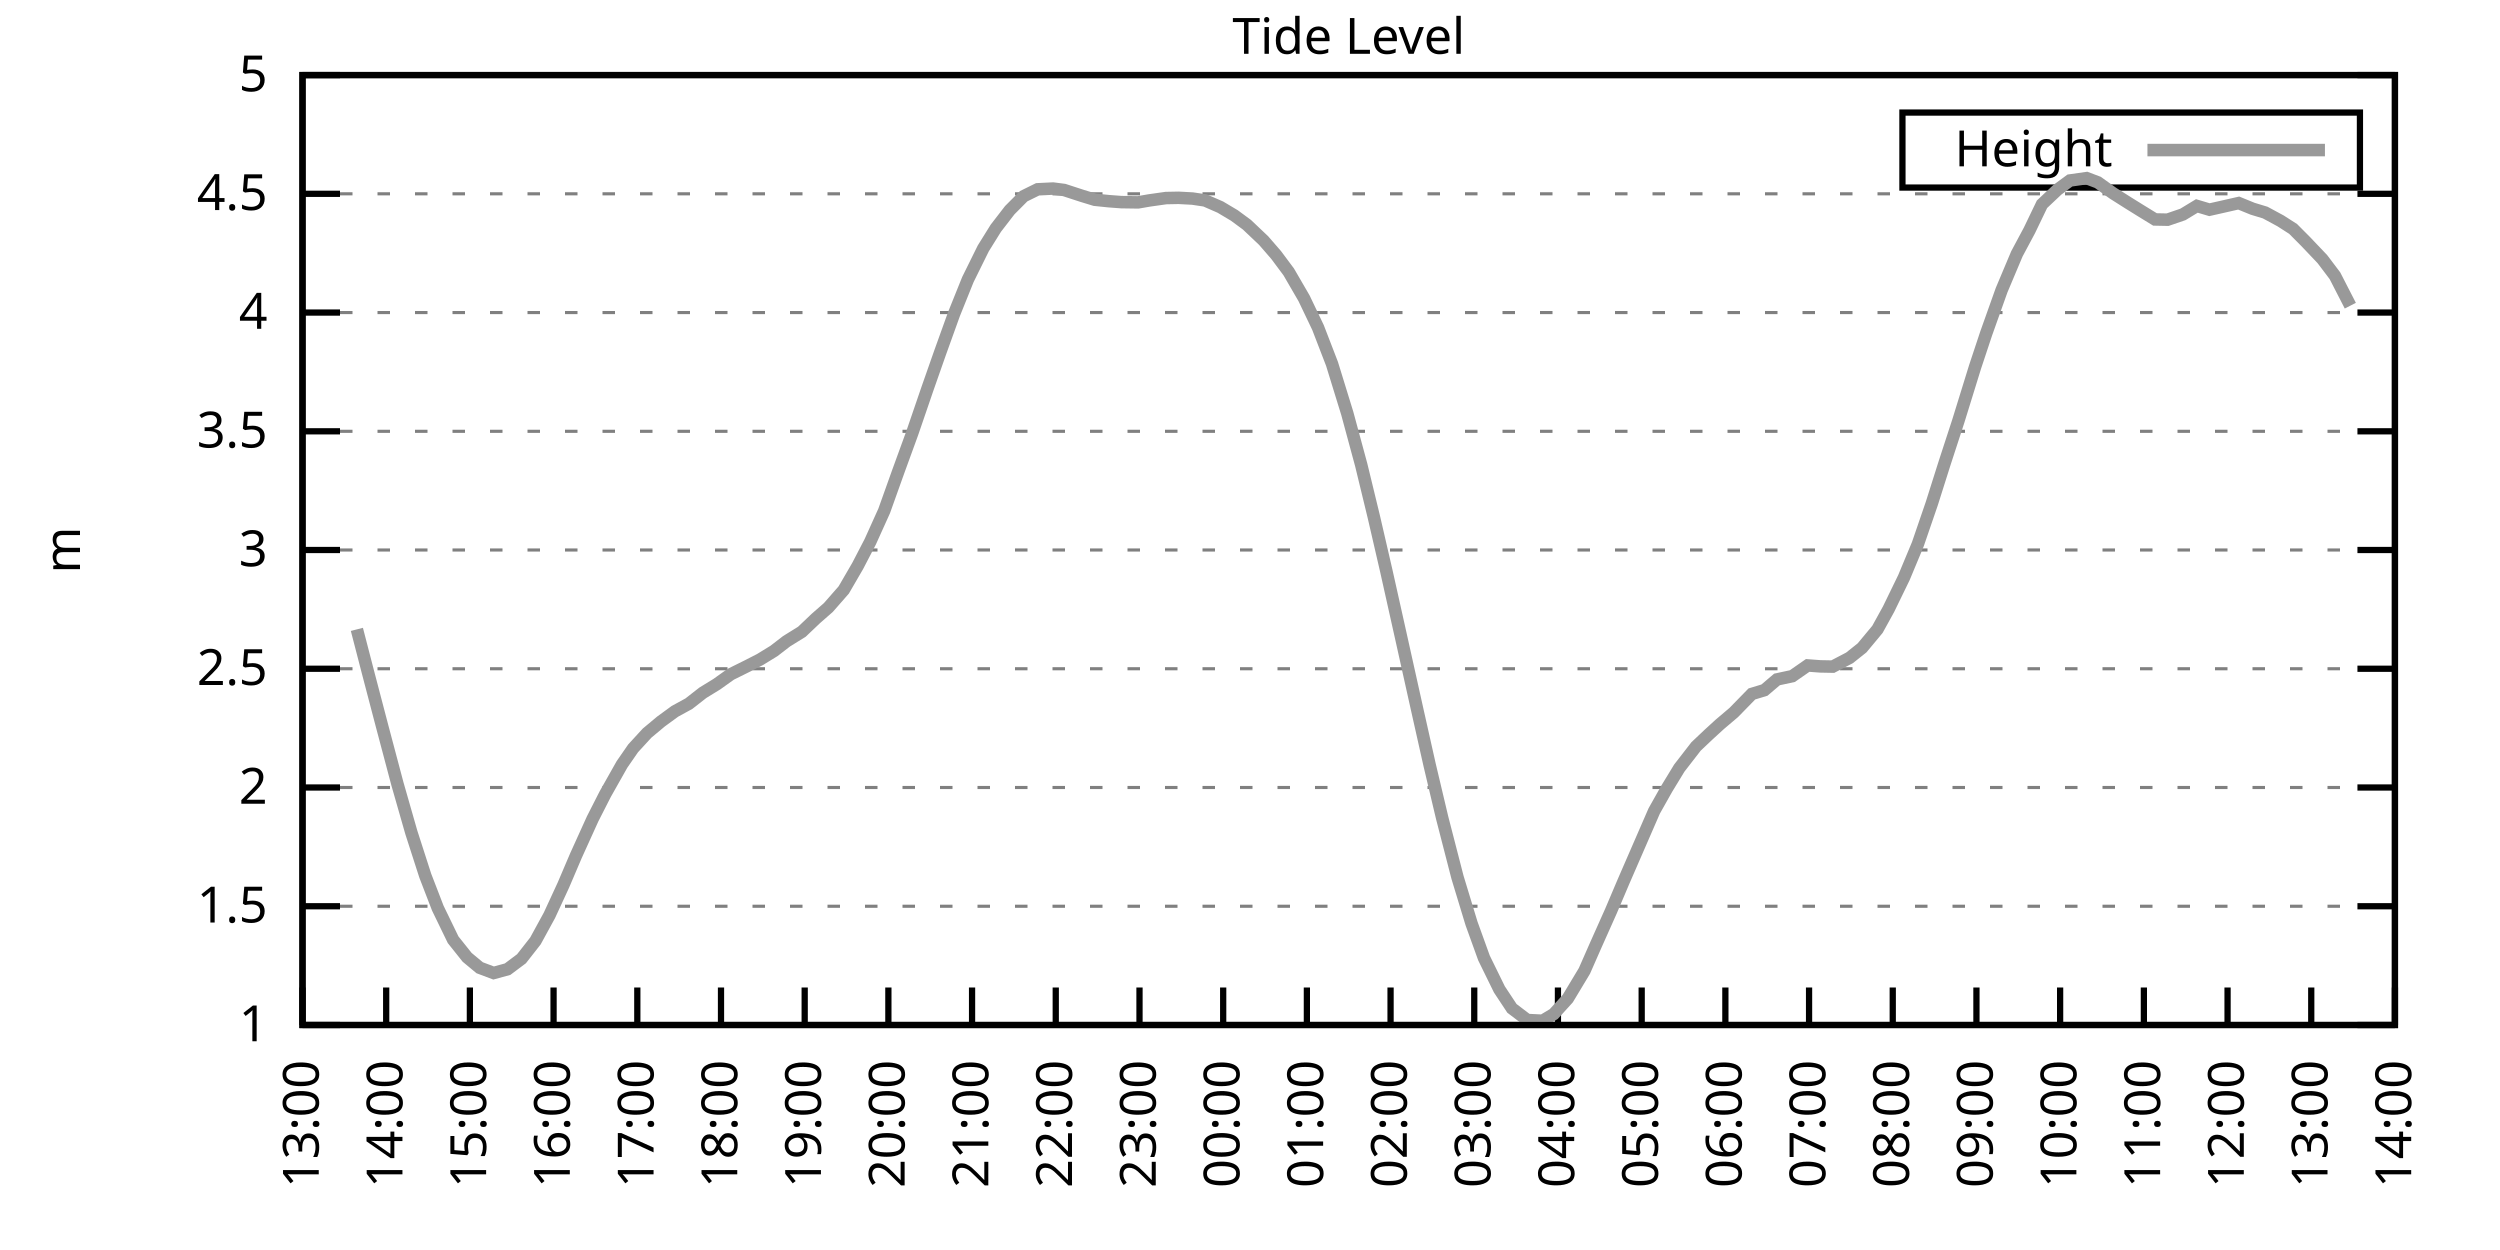
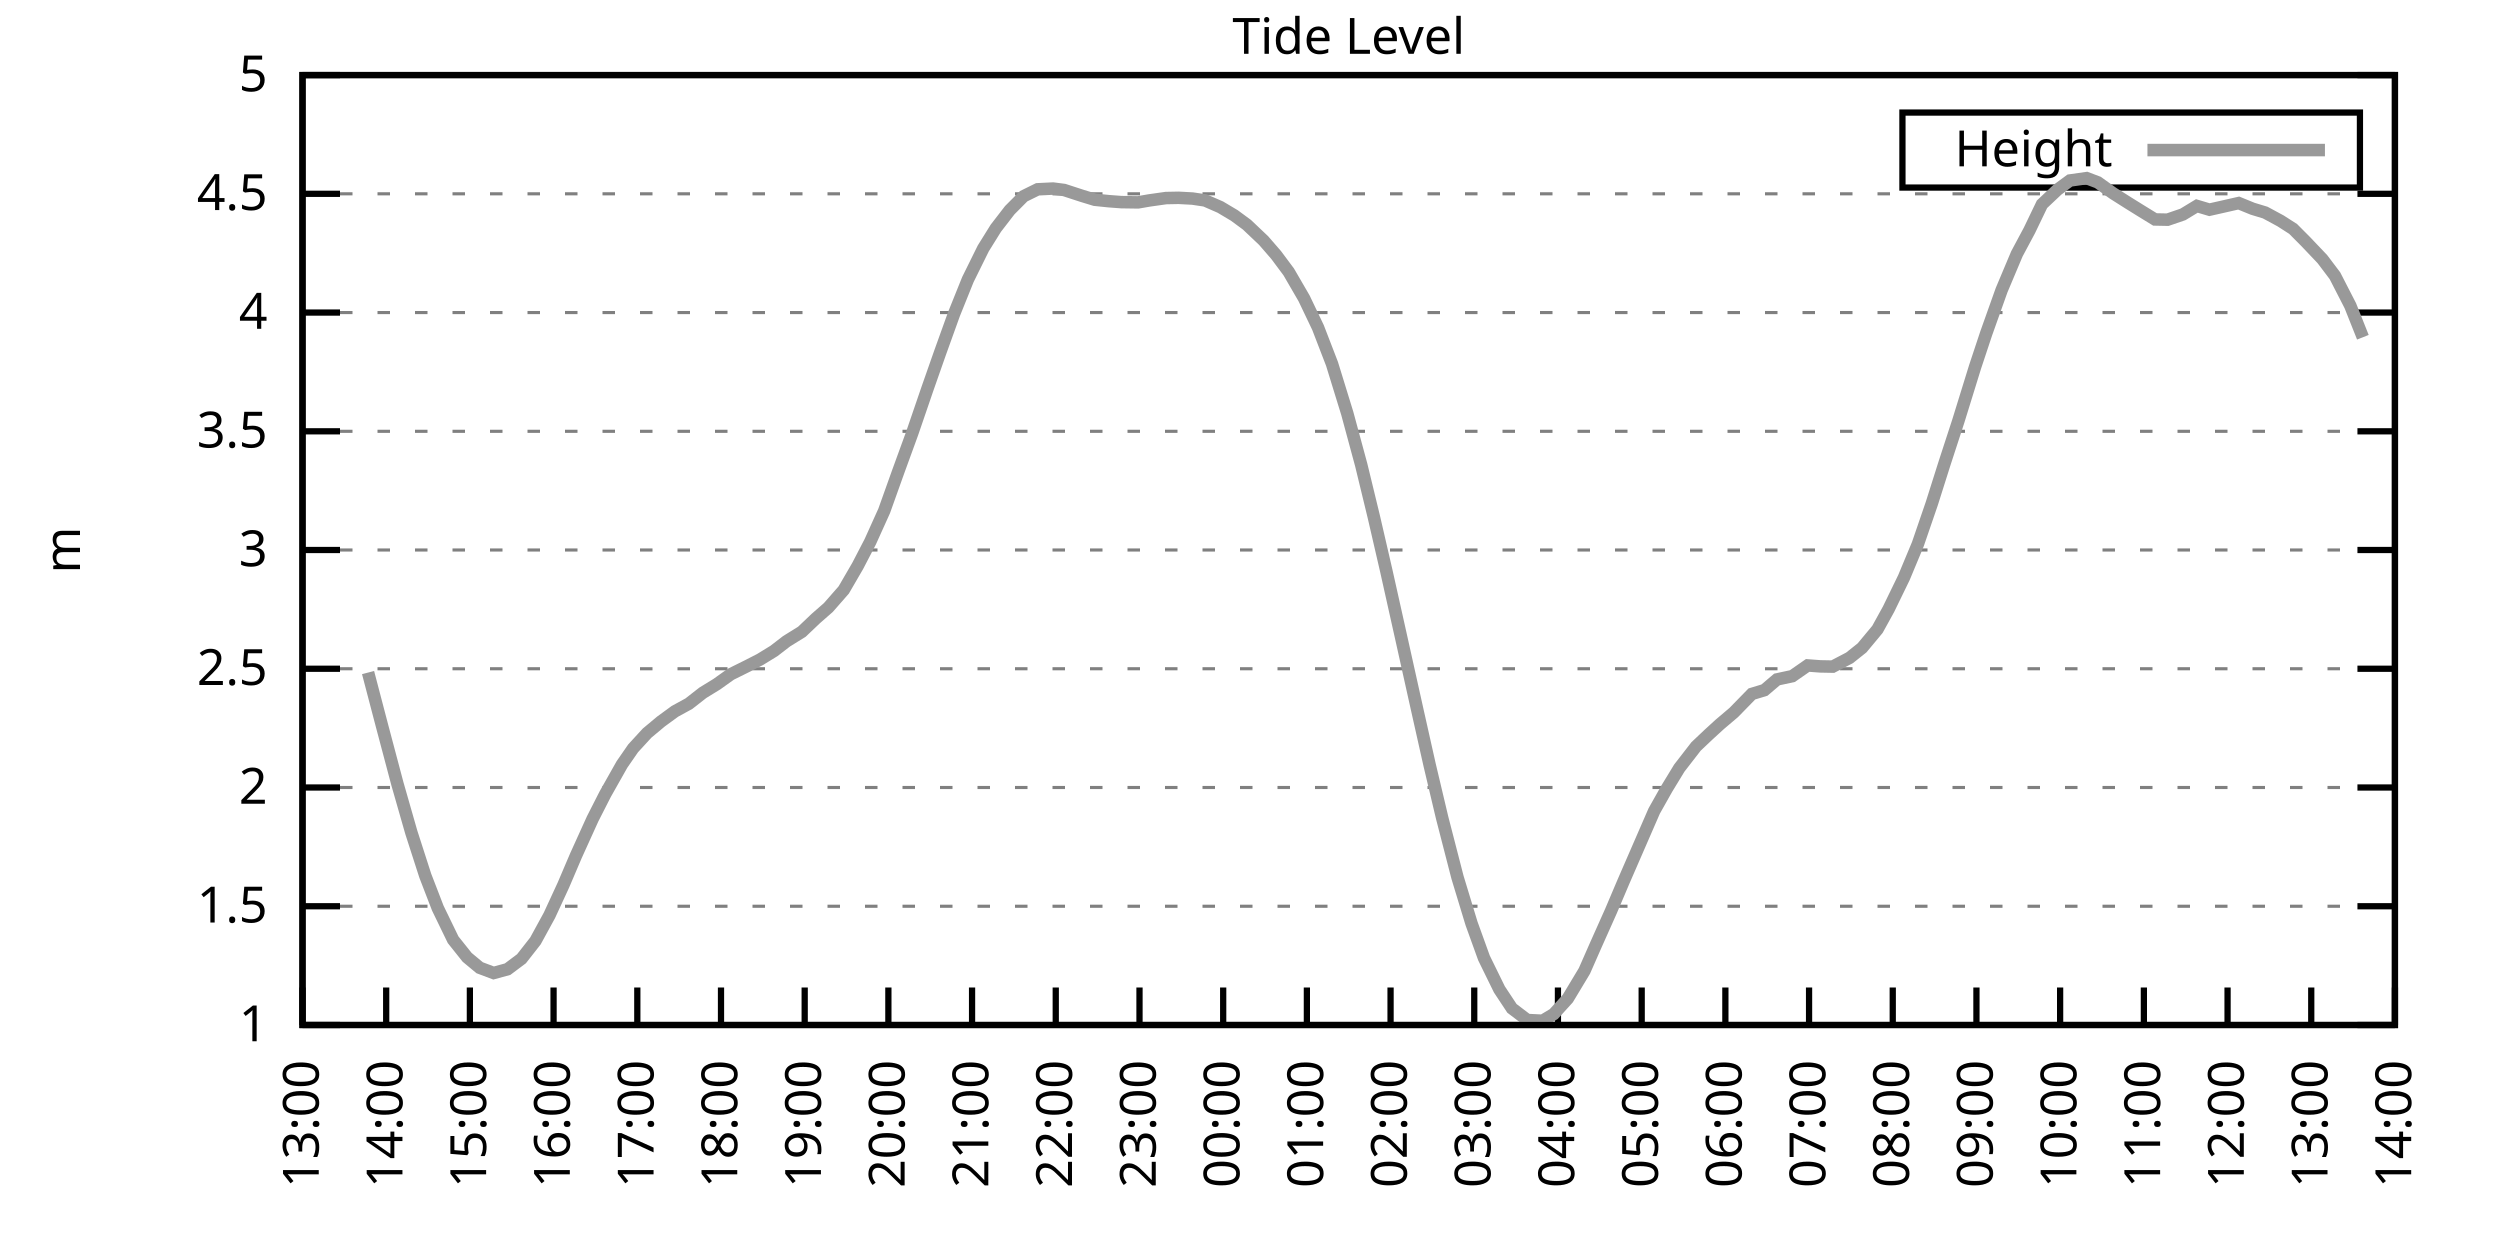
<svg xmlns="http://www.w3.org/2000/svg" xmlns:xlink="http://www.w3.org/1999/xlink" width="400" height="200" viewBox="0 0 400 200">
  <g id="gnuplot_canvas">
    <rect x="0" y="0" width="400" height="200" fill="none" />
    <defs>
      <circle id="gpDot" r="0.5" stroke-width="0.5" stroke="currentColor" />
      <path id="gpPt0" stroke-width="0.333" stroke="currentColor" d="M-1,0 h2 M0,-1 v2" />
      <path id="gpPt1" stroke-width="0.333" stroke="currentColor" d="M-1,-1 L1,1 M1,-1 L-1,1" />
      <path id="gpPt2" stroke-width="0.333" stroke="currentColor" d="M-1,0 L1,0 M0,-1 L0,1 M-1,-1 L1,1 M-1,1 L1,-1" />
      <rect id="gpPt3" stroke-width="0.333" stroke="currentColor" x="-1" y="-1" width="2" height="2" />
      <rect id="gpPt4" stroke-width="0.333" stroke="currentColor" fill="currentColor" x="-1" y="-1" width="2" height="2" />
      <circle id="gpPt5" stroke-width="0.333" stroke="currentColor" cx="0" cy="0" r="1" />
      <use xlink:href="#gpPt5" id="gpPt6" fill="currentColor" stroke="none" />
      <path id="gpPt7" stroke-width="0.333" stroke="currentColor" d="M0,-1.33 L-1.33,0.67 L1.33,0.67 z" />
      <use xlink:href="#gpPt7" id="gpPt8" fill="currentColor" stroke="none" />
      <use xlink:href="#gpPt7" id="gpPt9" stroke="currentColor" transform="rotate(180)" />
      <use xlink:href="#gpPt9" id="gpPt10" fill="currentColor" stroke="none" />
      <use xlink:href="#gpPt3" id="gpPt11" stroke="currentColor" transform="rotate(45)" />
      <use xlink:href="#gpPt11" id="gpPt12" fill="currentColor" stroke="none" />
      <path id="gpPt13" stroke-width="0.333" stroke="currentColor" d="M0,1.330 L1.265,0.411 L0.782,-1.067 L-0.782,-1.076 L-1.265,0.411 z" />
      <use xlink:href="#gpPt13" id="gpPt14" fill="currentColor" stroke="none" />
      <filter id="textbox" filterUnits="objectBoundingBox" x="0" y="0" height="1" width="1">
        <feFlood flood-color="white" flood-opacity="1" result="bgnd" />
        <feComposite in="SourceGraphic" in2="bgnd" operator="atop" />
      </filter>
      <filter id="greybox" filterUnits="objectBoundingBox" x="0" y="0" height="1" width="1">
        <feFlood flood-color="lightgrey" flood-opacity="1" result="grey" />
        <feComposite in="SourceGraphic" in2="grey" operator="atop" />
      </filter>
    </defs>
    <g fill="none" color="white" stroke="currentColor" stroke-width="1.00" stroke-linecap="butt" stroke-linejoin="miter">
</g>
    <g fill="none" color="black" stroke="currentColor" stroke-width="1.00" stroke-linecap="butt" stroke-linejoin="miter">
      <g stroke="none" shape-rendering="crispEdges">
        <polygon fill="rgb(255, 255, 255)" points="48.40,164.00 383.18,164.00 383.18,12.02 48.40,12.02 " />
      </g>
    </g>
    <g fill="none" color="black" stroke="currentColor" stroke-width="1.00" stroke-linecap="butt" stroke-linejoin="miter">
</g>
    <g fill="none" color="black" stroke="black" stroke-width="0.50" stroke-linecap="butt" stroke-linejoin="miter">
</g>
    <g fill="none" color="gray" stroke="currentColor" stroke-width="0.50" stroke-linecap="butt" stroke-linejoin="miter">
      <path stroke="gray" stroke-dasharray="2,4" class="gridline" d="M48.40,164.00 L383.19,164.00  " />
    </g>
    <g fill="none" color="gray" stroke="gray" stroke-width="1.00" stroke-linecap="butt" stroke-linejoin="miter">
</g>
    <g fill="none" color="black" stroke="currentColor" stroke-width="1.00" stroke-linecap="butt" stroke-linejoin="miter">
      <path stroke="black" d="M48.40,164.00 L54.40,164.00 M383.19,164.00 L377.19,164.00  " />
      <g transform="translate(42.80,166.60)" stroke="none" fill="black" font-family="Sans" font-size="8.00" text-anchor="end">
        <text>
          <tspan font-family="Sans"> 1</tspan>
        </text>
      </g>
    </g>
    <g fill="none" color="black" stroke="currentColor" stroke-width="1.00" stroke-linecap="butt" stroke-linejoin="miter">
</g>
    <g fill="none" color="black" stroke="black" stroke-width="0.50" stroke-linecap="butt" stroke-linejoin="miter">
</g>
    <g fill="none" color="gray" stroke="currentColor" stroke-width="0.50" stroke-linecap="butt" stroke-linejoin="miter">
      <path stroke="gray" stroke-dasharray="2,4" class="gridline" d="M48.40,145.00 L383.19,145.00  " />
    </g>
    <g fill="none" color="gray" stroke="gray" stroke-width="1.00" stroke-linecap="butt" stroke-linejoin="miter">
</g>
    <g fill="none" color="black" stroke="currentColor" stroke-width="1.00" stroke-linecap="butt" stroke-linejoin="miter">
      <path stroke="black" d="M48.40,145.00 L54.40,145.00 M383.19,145.00 L377.19,145.00  " />
      <g transform="translate(42.80,147.60)" stroke="none" fill="black" font-family="Sans" font-size="8.00" text-anchor="end">
        <text>
          <tspan font-family="Sans"> 1.5</tspan>
        </text>
      </g>
    </g>
    <g fill="none" color="black" stroke="currentColor" stroke-width="1.00" stroke-linecap="butt" stroke-linejoin="miter">
</g>
    <g fill="none" color="black" stroke="black" stroke-width="0.50" stroke-linecap="butt" stroke-linejoin="miter">
</g>
    <g fill="none" color="gray" stroke="currentColor" stroke-width="0.50" stroke-linecap="butt" stroke-linejoin="miter">
      <path stroke="gray" stroke-dasharray="2,4" class="gridline" d="M48.40,126.00 L383.19,126.00  " />
    </g>
    <g fill="none" color="gray" stroke="gray" stroke-width="1.00" stroke-linecap="butt" stroke-linejoin="miter">
</g>
    <g fill="none" color="black" stroke="currentColor" stroke-width="1.00" stroke-linecap="butt" stroke-linejoin="miter">
      <path stroke="black" d="M48.40,126.00 L54.40,126.00 M383.19,126.00 L377.19,126.00  " />
      <g transform="translate(42.80,128.60)" stroke="none" fill="black" font-family="Sans" font-size="8.00" text-anchor="end">
        <text>
          <tspan font-family="Sans"> 2</tspan>
        </text>
      </g>
    </g>
    <g fill="none" color="black" stroke="currentColor" stroke-width="1.00" stroke-linecap="butt" stroke-linejoin="miter">
</g>
    <g fill="none" color="black" stroke="black" stroke-width="0.50" stroke-linecap="butt" stroke-linejoin="miter">
</g>
    <g fill="none" color="gray" stroke="currentColor" stroke-width="0.50" stroke-linecap="butt" stroke-linejoin="miter">
      <path stroke="gray" stroke-dasharray="2,4" class="gridline" d="M48.40,107.00 L383.19,107.00  " />
    </g>
    <g fill="none" color="gray" stroke="gray" stroke-width="1.00" stroke-linecap="butt" stroke-linejoin="miter">
</g>
    <g fill="none" color="black" stroke="currentColor" stroke-width="1.00" stroke-linecap="butt" stroke-linejoin="miter">
      <path stroke="black" d="M48.40,107.00 L54.40,107.00 M383.19,107.00 L377.19,107.00  " />
      <g transform="translate(42.80,109.60)" stroke="none" fill="black" font-family="Sans" font-size="8.00" text-anchor="end">
        <text>
          <tspan font-family="Sans"> 2.5</tspan>
        </text>
      </g>
    </g>
    <g fill="none" color="black" stroke="currentColor" stroke-width="1.00" stroke-linecap="butt" stroke-linejoin="miter">
</g>
    <g fill="none" color="black" stroke="black" stroke-width="0.50" stroke-linecap="butt" stroke-linejoin="miter">
</g>
    <g fill="none" color="gray" stroke="currentColor" stroke-width="0.50" stroke-linecap="butt" stroke-linejoin="miter">
      <path stroke="gray" stroke-dasharray="2,4" class="gridline" d="M48.40,88.00 L383.19,88.00  " />
    </g>
    <g fill="none" color="gray" stroke="gray" stroke-width="1.00" stroke-linecap="butt" stroke-linejoin="miter">
</g>
    <g fill="none" color="black" stroke="currentColor" stroke-width="1.00" stroke-linecap="butt" stroke-linejoin="miter">
      <path stroke="black" d="M48.40,88.00 L54.40,88.00 M383.19,88.00 L377.19,88.00  " />
      <g transform="translate(42.80,90.60)" stroke="none" fill="black" font-family="Sans" font-size="8.00" text-anchor="end">
        <text>
          <tspan font-family="Sans"> 3</tspan>
        </text>
      </g>
    </g>
    <g fill="none" color="black" stroke="currentColor" stroke-width="1.00" stroke-linecap="butt" stroke-linejoin="miter">
</g>
    <g fill="none" color="black" stroke="black" stroke-width="0.50" stroke-linecap="butt" stroke-linejoin="miter">
</g>
    <g fill="none" color="gray" stroke="currentColor" stroke-width="0.50" stroke-linecap="butt" stroke-linejoin="miter">
      <path stroke="gray" stroke-dasharray="2,4" class="gridline" d="M48.40,69.01 L383.19,69.01  " />
    </g>
    <g fill="none" color="gray" stroke="gray" stroke-width="1.00" stroke-linecap="butt" stroke-linejoin="miter">
</g>
    <g fill="none" color="black" stroke="currentColor" stroke-width="1.00" stroke-linecap="butt" stroke-linejoin="miter">
      <path stroke="black" d="M48.40,69.01 L54.40,69.01 M383.19,69.01 L377.19,69.01  " />
      <g transform="translate(42.80,71.61)" stroke="none" fill="black" font-family="Sans" font-size="8.00" text-anchor="end">
        <text>
          <tspan font-family="Sans"> 3.5</tspan>
        </text>
      </g>
    </g>
    <g fill="none" color="black" stroke="currentColor" stroke-width="1.00" stroke-linecap="butt" stroke-linejoin="miter">
</g>
    <g fill="none" color="black" stroke="black" stroke-width="0.50" stroke-linecap="butt" stroke-linejoin="miter">
</g>
    <g fill="none" color="gray" stroke="currentColor" stroke-width="0.50" stroke-linecap="butt" stroke-linejoin="miter">
      <path stroke="gray" stroke-dasharray="2,4" class="gridline" d="M48.40,50.01 L383.19,50.01  " />
    </g>
    <g fill="none" color="gray" stroke="gray" stroke-width="1.00" stroke-linecap="butt" stroke-linejoin="miter">
</g>
    <g fill="none" color="black" stroke="currentColor" stroke-width="1.00" stroke-linecap="butt" stroke-linejoin="miter">
      <path stroke="black" d="M48.40,50.01 L54.40,50.01 M383.19,50.01 L377.19,50.01  " />
      <g transform="translate(42.80,52.61)" stroke="none" fill="black" font-family="Sans" font-size="8.00" text-anchor="end">
        <text>
          <tspan font-family="Sans"> 4</tspan>
        </text>
      </g>
    </g>
    <g fill="none" color="black" stroke="currentColor" stroke-width="1.00" stroke-linecap="butt" stroke-linejoin="miter">
</g>
    <g fill="none" color="black" stroke="black" stroke-width="0.50" stroke-linecap="butt" stroke-linejoin="miter">
</g>
    <g fill="none" color="gray" stroke="currentColor" stroke-width="0.50" stroke-linecap="butt" stroke-linejoin="miter">
      <path stroke="gray" stroke-dasharray="2,4" class="gridline" d="M48.40,31.01 L383.19,31.01  " />
    </g>
    <g fill="none" color="gray" stroke="gray" stroke-width="1.00" stroke-linecap="butt" stroke-linejoin="miter">
</g>
    <g fill="none" color="black" stroke="currentColor" stroke-width="1.00" stroke-linecap="butt" stroke-linejoin="miter">
      <path stroke="black" d="M48.40,31.01 L54.40,31.01 M383.19,31.01 L377.19,31.01  " />
      <g transform="translate(42.80,33.61)" stroke="none" fill="black" font-family="Sans" font-size="8.00" text-anchor="end">
        <text>
          <tspan font-family="Sans"> 4.5</tspan>
        </text>
      </g>
    </g>
    <g fill="none" color="black" stroke="currentColor" stroke-width="1.00" stroke-linecap="butt" stroke-linejoin="miter">
</g>
    <g fill="none" color="black" stroke="black" stroke-width="0.50" stroke-linecap="butt" stroke-linejoin="miter">
</g>
    <g fill="none" color="gray" stroke="currentColor" stroke-width="0.50" stroke-linecap="butt" stroke-linejoin="miter">
      <path stroke="gray" stroke-dasharray="2,4" class="gridline" d="M48.40,12.01 L383.19,12.01  " />
    </g>
    <g fill="none" color="gray" stroke="gray" stroke-width="1.00" stroke-linecap="butt" stroke-linejoin="miter">
</g>
    <g fill="none" color="black" stroke="currentColor" stroke-width="1.00" stroke-linecap="butt" stroke-linejoin="miter">
      <path stroke="black" d="M48.40,12.01 L54.40,12.01 M383.19,12.01 L377.19,12.01  " />
      <g transform="translate(42.80,14.61)" stroke="none" fill="black" font-family="Sans" font-size="8.00" text-anchor="end">
        <text>
          <tspan font-family="Sans"> 5</tspan>
        </text>
      </g>
    </g>
    <g fill="none" color="black" stroke="currentColor" stroke-width="1.00" stroke-linecap="butt" stroke-linejoin="miter">
      <path stroke="black" d="M48.40,164.00 L48.40,158.00  " />
      <g transform="translate(51.00,169.60) rotate(270.00)" stroke="none" fill="black" font-family="Sans" font-size="8.00" text-anchor="end">
        <text>
          <tspan font-family="Sans">13:00</tspan>
        </text>
      </g>
    </g>
    <g fill="none" color="black" stroke="currentColor" stroke-width="1.00" stroke-linecap="butt" stroke-linejoin="miter">
      <path stroke="black" d="M61.79,164.00 L61.79,158.00  " />
      <g transform="translate(64.39,169.60) rotate(270.00)" stroke="none" fill="black" font-family="Sans" font-size="8.00" text-anchor="end">
        <text>
          <tspan font-family="Sans">14:00</tspan>
        </text>
      </g>
    </g>
    <g fill="none" color="black" stroke="currentColor" stroke-width="1.00" stroke-linecap="butt" stroke-linejoin="miter">
      <path stroke="black" d="M75.18,164.00 L75.18,158.00  " />
      <g transform="translate(77.78,169.60) rotate(270.00)" stroke="none" fill="black" font-family="Sans" font-size="8.00" text-anchor="end">
        <text>
          <tspan font-family="Sans">15:00</tspan>
        </text>
      </g>
    </g>
    <g fill="none" color="black" stroke="currentColor" stroke-width="1.00" stroke-linecap="butt" stroke-linejoin="miter">
      <path stroke="black" d="M88.57,164.00 L88.57,158.00  " />
      <g transform="translate(91.17,169.60) rotate(270.00)" stroke="none" fill="black" font-family="Sans" font-size="8.00" text-anchor="end">
        <text>
          <tspan font-family="Sans">16:00</tspan>
        </text>
      </g>
    </g>
    <g fill="none" color="black" stroke="currentColor" stroke-width="1.00" stroke-linecap="butt" stroke-linejoin="miter">
      <path stroke="black" d="M101.97,164.00 L101.97,158.00  " />
      <g transform="translate(104.57,169.60) rotate(270.00)" stroke="none" fill="black" font-family="Sans" font-size="8.00" text-anchor="end">
        <text>
          <tspan font-family="Sans">17:00</tspan>
        </text>
      </g>
    </g>
    <g fill="none" color="black" stroke="currentColor" stroke-width="1.00" stroke-linecap="butt" stroke-linejoin="miter">
      <path stroke="black" d="M115.36,164.00 L115.36,158.00  " />
      <g transform="translate(117.96,169.60) rotate(270.00)" stroke="none" fill="black" font-family="Sans" font-size="8.00" text-anchor="end">
        <text>
          <tspan font-family="Sans">18:00</tspan>
        </text>
      </g>
    </g>
    <g fill="none" color="black" stroke="currentColor" stroke-width="1.00" stroke-linecap="butt" stroke-linejoin="miter">
      <path stroke="black" d="M128.75,164.00 L128.75,158.00  " />
      <g transform="translate(131.35,169.60) rotate(270.00)" stroke="none" fill="black" font-family="Sans" font-size="8.00" text-anchor="end">
        <text>
          <tspan font-family="Sans">19:00</tspan>
        </text>
      </g>
    </g>
    <g fill="none" color="black" stroke="currentColor" stroke-width="1.00" stroke-linecap="butt" stroke-linejoin="miter">
      <path stroke="black" d="M142.14,164.00 L142.14,158.00  " />
      <g transform="translate(144.74,169.60) rotate(270.00)" stroke="none" fill="black" font-family="Sans" font-size="8.00" text-anchor="end">
        <text>
          <tspan font-family="Sans">20:00</tspan>
        </text>
      </g>
    </g>
    <g fill="none" color="black" stroke="currentColor" stroke-width="1.00" stroke-linecap="butt" stroke-linejoin="miter">
      <path stroke="black" d="M155.53,164.00 L155.53,158.00  " />
      <g transform="translate(158.13,169.60) rotate(270.00)" stroke="none" fill="black" font-family="Sans" font-size="8.00" text-anchor="end">
        <text>
          <tspan font-family="Sans">21:00</tspan>
        </text>
      </g>
    </g>
    <g fill="none" color="black" stroke="currentColor" stroke-width="1.00" stroke-linecap="butt" stroke-linejoin="miter">
      <path stroke="black" d="M168.92,164.00 L168.92,158.00  " />
      <g transform="translate(171.52,169.60) rotate(270.00)" stroke="none" fill="black" font-family="Sans" font-size="8.00" text-anchor="end">
        <text>
          <tspan font-family="Sans">22:00</tspan>
        </text>
      </g>
    </g>
    <g fill="none" color="black" stroke="currentColor" stroke-width="1.00" stroke-linecap="butt" stroke-linejoin="miter">
      <path stroke="black" d="M182.32,164.00 L182.32,158.00  " />
      <g transform="translate(184.92,169.60) rotate(270.00)" stroke="none" fill="black" font-family="Sans" font-size="8.00" text-anchor="end">
        <text>
          <tspan font-family="Sans">23:00</tspan>
        </text>
      </g>
    </g>
    <g fill="none" color="black" stroke="currentColor" stroke-width="1.00" stroke-linecap="butt" stroke-linejoin="miter">
      <path stroke="black" d="M195.71,164.00 L195.71,158.00  " />
      <g transform="translate(198.31,169.60) rotate(270.00)" stroke="none" fill="black" font-family="Sans" font-size="8.00" text-anchor="end">
        <text>
          <tspan font-family="Sans">00:00</tspan>
        </text>
      </g>
    </g>
    <g fill="none" color="black" stroke="currentColor" stroke-width="1.00" stroke-linecap="butt" stroke-linejoin="miter">
      <path stroke="black" d="M209.10,164.00 L209.10,158.00  " />
      <g transform="translate(211.70,169.60) rotate(270.00)" stroke="none" fill="black" font-family="Sans" font-size="8.00" text-anchor="end">
        <text>
          <tspan font-family="Sans">01:00</tspan>
        </text>
      </g>
    </g>
    <g fill="none" color="black" stroke="currentColor" stroke-width="1.00" stroke-linecap="butt" stroke-linejoin="miter">
      <path stroke="black" d="M222.49,164.00 L222.49,158.00  " />
      <g transform="translate(225.09,169.60) rotate(270.00)" stroke="none" fill="black" font-family="Sans" font-size="8.00" text-anchor="end">
        <text>
          <tspan font-family="Sans">02:00</tspan>
        </text>
      </g>
    </g>
    <g fill="none" color="black" stroke="currentColor" stroke-width="1.00" stroke-linecap="butt" stroke-linejoin="miter">
      <path stroke="black" d="M235.88,164.00 L235.88,158.00  " />
      <g transform="translate(238.48,169.60) rotate(270.00)" stroke="none" fill="black" font-family="Sans" font-size="8.00" text-anchor="end">
        <text>
          <tspan font-family="Sans">03:00</tspan>
        </text>
      </g>
    </g>
    <g fill="none" color="black" stroke="currentColor" stroke-width="1.00" stroke-linecap="butt" stroke-linejoin="miter">
      <path stroke="black" d="M249.27,164.00 L249.27,158.00  " />
      <g transform="translate(251.87,169.60) rotate(270.00)" stroke="none" fill="black" font-family="Sans" font-size="8.00" text-anchor="end">
        <text>
          <tspan font-family="Sans">04:00</tspan>
        </text>
      </g>
    </g>
    <g fill="none" color="black" stroke="currentColor" stroke-width="1.00" stroke-linecap="butt" stroke-linejoin="miter">
      <path stroke="black" d="M262.67,164.00 L262.67,158.00  " />
      <g transform="translate(265.27,169.60) rotate(270.00)" stroke="none" fill="black" font-family="Sans" font-size="8.00" text-anchor="end">
        <text>
          <tspan font-family="Sans">05:00</tspan>
        </text>
      </g>
    </g>
    <g fill="none" color="black" stroke="currentColor" stroke-width="1.00" stroke-linecap="butt" stroke-linejoin="miter">
      <path stroke="black" d="M276.06,164.00 L276.06,158.00  " />
      <g transform="translate(278.66,169.60) rotate(270.00)" stroke="none" fill="black" font-family="Sans" font-size="8.00" text-anchor="end">
        <text>
          <tspan font-family="Sans">06:00</tspan>
        </text>
      </g>
    </g>
    <g fill="none" color="black" stroke="currentColor" stroke-width="1.00" stroke-linecap="butt" stroke-linejoin="miter">
      <path stroke="black" d="M289.45,164.00 L289.45,158.00  " />
      <g transform="translate(292.05,169.60) rotate(270.00)" stroke="none" fill="black" font-family="Sans" font-size="8.00" text-anchor="end">
        <text>
          <tspan font-family="Sans">07:00</tspan>
        </text>
      </g>
    </g>
    <g fill="none" color="black" stroke="currentColor" stroke-width="1.00" stroke-linecap="butt" stroke-linejoin="miter">
      <path stroke="black" d="M302.84,164.00 L302.84,158.00  " />
      <g transform="translate(305.44,169.60) rotate(270.00)" stroke="none" fill="black" font-family="Sans" font-size="8.00" text-anchor="end">
        <text>
          <tspan font-family="Sans">08:00</tspan>
        </text>
      </g>
    </g>
    <g fill="none" color="black" stroke="currentColor" stroke-width="1.00" stroke-linecap="butt" stroke-linejoin="miter">
      <path stroke="black" d="M316.23,164.00 L316.23,158.00  " />
      <g transform="translate(318.83,169.60) rotate(270.00)" stroke="none" fill="black" font-family="Sans" font-size="8.00" text-anchor="end">
        <text>
          <tspan font-family="Sans">09:00</tspan>
        </text>
      </g>
    </g>
    <g fill="none" color="black" stroke="currentColor" stroke-width="1.00" stroke-linecap="butt" stroke-linejoin="miter">
      <path stroke="black" d="M329.62,164.00 L329.62,158.00  " />
      <g transform="translate(332.22,169.60) rotate(270.00)" stroke="none" fill="black" font-family="Sans" font-size="8.00" text-anchor="end">
        <text>
          <tspan font-family="Sans">10:00</tspan>
        </text>
      </g>
    </g>
    <g fill="none" color="black" stroke="currentColor" stroke-width="1.00" stroke-linecap="butt" stroke-linejoin="miter">
      <path stroke="black" d="M343.02,164.00 L343.02,158.00  " />
      <g transform="translate(345.62,169.60) rotate(270.00)" stroke="none" fill="black" font-family="Sans" font-size="8.00" text-anchor="end">
        <text>
          <tspan font-family="Sans">11:00</tspan>
        </text>
      </g>
    </g>
    <g fill="none" color="black" stroke="currentColor" stroke-width="1.00" stroke-linecap="butt" stroke-linejoin="miter">
      <path stroke="black" d="M356.41,164.00 L356.41,158.00  " />
      <g transform="translate(359.01,169.60) rotate(270.00)" stroke="none" fill="black" font-family="Sans" font-size="8.00" text-anchor="end">
        <text>
          <tspan font-family="Sans">12:00</tspan>
        </text>
      </g>
    </g>
    <g fill="none" color="black" stroke="currentColor" stroke-width="1.00" stroke-linecap="butt" stroke-linejoin="miter">
      <path stroke="black" d="M369.80,164.00 L369.80,158.00  " />
      <g transform="translate(372.40,169.60) rotate(270.00)" stroke="none" fill="black" font-family="Sans" font-size="8.00" text-anchor="end">
        <text>
          <tspan font-family="Sans">13:00</tspan>
        </text>
      </g>
    </g>
    <g fill="none" color="black" stroke="currentColor" stroke-width="1.00" stroke-linecap="butt" stroke-linejoin="miter">
      <path stroke="black" d="M383.19,164.00 L383.19,158.00  " />
      <g transform="translate(385.79,169.60) rotate(270.00)" stroke="none" fill="black" font-family="Sans" font-size="8.00" text-anchor="end">
        <text>
          <tspan font-family="Sans">14:00</tspan>
        </text>
      </g>
    </g>
    <g fill="none" color="black" stroke="currentColor" stroke-width="1.00" stroke-linecap="butt" stroke-linejoin="miter">
</g>
    <g fill="none" color="black" stroke="currentColor" stroke-width="1.00" stroke-linecap="butt" stroke-linejoin="miter">
      <path stroke="black" d="M48.40,12.01 L48.40,164.00 L383.19,164.00 L383.19,12.01 L48.40,12.01 Z  " />
    </g>
    <g fill="none" color="black" stroke="currentColor" stroke-width="1.00" stroke-linecap="butt" stroke-linejoin="miter">
</g>
    <g fill="none" color="black" stroke="currentColor" stroke-width="1.00" stroke-linecap="butt" stroke-linejoin="miter">
      <path stroke="black" d="M304.39,30.01 L304.39,18.01 L377.59,18.01 L377.59,30.01 L304.39,30.01 Z  " />
    </g>
    <g id="Tide_level_plot_1">
      <g fill="none" color="white" stroke="black" stroke-width="2.00" stroke-linecap="butt" stroke-linejoin="miter">
</g>
      <g fill="none" color="black" stroke="currentColor" stroke-width="2.00" stroke-linecap="butt" stroke-linejoin="miter">
        <g transform="translate(337.99,26.61)" stroke="none" fill="black" font-family="Sans" font-size="8.00" text-anchor="end">
          <text>
            <tspan font-family="Sans">Height</tspan>
          </text>
        </g>
      </g>
      <g fill="none" color="black" stroke="currentColor" stroke-width="2.00" stroke-linecap="butt" stroke-linejoin="miter">
-         <path stroke="rgb(153, 153, 153)" d="M343.59,24.01 L371.99,24.01 M57.10,100.70 L58.89,107.61 L61.12,116.12 L63.58,125.39 L65.81,133.18 L68.04,140.10   L70.05,145.31 L72.50,150.36 L74.74,153.17 L76.75,154.84 L78.98,155.68 L81.21,155.07 L83.44,153.40 L85.67,150.55   L87.91,146.45 L90.14,141.62 L92.15,136.91 L94.82,131.02 L96.83,127.07 L99.51,122.32 L101.30,119.73 L103.53,117.30   L105.76,115.44 L107.99,113.81 L110.22,112.59 L112.46,110.84 L114.69,109.47 L116.92,107.88 L119.60,106.55 L121.61,105.52   L123.84,104.15 L125.85,102.60 L128.30,101.08 L130.54,98.95 L132.54,97.20 L135.00,94.39 L137.23,90.55 L139.24,86.68   L141.47,81.74 L143.70,75.50 L145.94,69.35 L148.39,62.20 L150.40,56.47 L152.63,50.27 L154.86,44.73 L157.32,39.75   L159.33,36.52 L161.56,33.63 L163.79,31.39 L166.02,30.29 L168.48,30.17 L170.26,30.40 L173.17,31.35 L175.17,31.96   L177.41,32.19 L179.41,32.34 L182.09,32.38 L183.88,32.07 L186.56,31.69 L188.57,31.65 L190.80,31.77 L192.81,32.07   L195.26,33.14 L197.49,34.47 L199.50,35.95 L202.18,38.49 L204.19,40.81 L206.20,43.51 L208.65,47.73 L210.88,52.40   L213.12,58.21 L215.57,66.16 L217.80,74.40 L219.81,82.69 L221.82,91.39 L224.05,101.38 L226.73,113.43 L228.74,122.39   L230.75,130.87 L233.20,140.37 L235.44,147.74 L237.44,153.28 L239.90,158.30 L241.91,161.34 L244.36,163.20 L246.82,163.32   L248.60,162.25 L250.84,159.78 L253.51,155.34 L255.30,151.27 L257.76,145.76 L259.76,141.05 L264.67,129.76 L266.68,126.19   L268.69,122.89 L271.37,119.43 L273.38,117.53 L275.16,115.90 L277.40,114.00 L280.30,111.03 L282.31,110.42 L284.32,108.71   L286.77,108.18 L289.23,106.47 L291.23,106.62 L293.24,106.66 L295.92,105.26 L297.93,103.66 L300.39,100.70 L302.17,97.47   L304.63,92.41 L306.86,87.06 L309.09,80.56 L311.10,74.21 L313.33,67.37 L316.01,58.71 L317.79,53.35 L320.25,46.44   L322.70,40.62 L324.71,36.86 L326.72,32.68 L329.18,30.36 L331.19,28.88 L333.86,28.50 L335.65,29.18 L338.10,30.93   L340.56,32.49 L342.57,33.74 L344.80,35.11 L346.81,35.15 L349.26,34.31 L351.50,32.95 L353.51,33.55 L355.51,33.10   L358.19,32.49 L360.42,33.40 L362.43,34.01 L364.89,35.34 L366.90,36.63 L368.91,38.65 L371.58,41.46 L373.59,44.12   L376.05,48.91  " />
+         <path stroke="rgb(153, 153, 153)" d="M343.59,24.01 L371.99,24.01 M58.89,107.61 L61.12,116.12 L63.58,125.39 L65.81,133.18 L68.04,140.10 L70.05,145.31   L72.50,150.36 L74.74,153.17 L76.75,154.84 L78.98,155.68 L81.21,155.07 L83.44,153.40 L85.67,150.55 L87.91,146.45   L90.14,141.62 L92.15,136.91 L94.82,131.02 L96.83,127.07 L99.51,122.32 L101.30,119.73 L103.53,117.30 L105.76,115.44   L107.99,113.81 L110.22,112.59 L112.46,110.84 L114.69,109.47 L116.92,107.88 L119.60,106.55 L121.61,105.52 L123.84,104.15   L125.85,102.60 L128.30,101.08 L130.54,98.95 L132.54,97.20 L135.00,94.39 L137.23,90.55 L139.24,86.68 L141.47,81.74   L143.70,75.50 L145.94,69.35 L148.39,62.20 L150.40,56.47 L152.63,50.27 L154.86,44.73 L157.32,39.75 L159.33,36.52   L161.56,33.63 L163.79,31.39 L166.02,30.29 L168.48,30.17 L170.26,30.40 L173.17,31.35 L175.17,31.96 L177.41,32.19   L179.41,32.34 L182.09,32.38 L183.88,32.07 L186.56,31.69 L188.57,31.65 L190.80,31.77 L192.81,32.07 L195.26,33.14   L197.49,34.47 L199.50,35.95 L202.18,38.49 L204.19,40.81 L206.20,43.51 L208.65,47.73 L210.88,52.40 L213.12,58.21   L215.57,66.16 L217.80,74.40 L219.81,82.69 L221.82,91.39 L224.05,101.38 L226.73,113.43 L228.74,122.39 L230.75,130.87   L233.20,140.37 L235.44,147.74 L237.44,153.28 L239.90,158.30 L241.91,161.34 L244.36,163.20 L246.82,163.32 L248.60,162.25   L250.84,159.78 L253.51,155.34 L255.30,151.27 L257.76,145.76 L259.76,141.05 L264.67,129.76 L266.68,126.19 L268.69,122.89   L271.37,119.43 L273.38,117.53 L275.16,115.90 L277.40,114.00 L280.30,111.03 L282.31,110.42 L284.32,108.71 L286.77,108.18   L289.23,106.47 L291.23,106.62 L293.24,106.66 L295.92,105.26 L297.93,103.66 L300.39,100.70 L302.17,97.47 L304.63,92.41   L306.86,87.06 L309.09,80.56 L311.10,74.21 L313.33,67.37 L316.01,58.71 L317.79,53.35 L320.25,46.44 L322.70,40.62   L324.71,36.86 L326.72,32.68 L329.18,30.36 L331.19,28.88 L333.86,28.50 L335.65,29.18 L338.10,30.93 L340.56,32.49   L342.57,33.74 L344.80,35.11 L346.81,35.15 L349.26,34.31 L351.50,32.95 L353.51,33.55 L355.51,33.10 L358.19,32.49   L360.42,33.40 L362.43,34.01 L364.89,35.34 L366.90,36.63 L368.91,38.65 L371.58,41.46 L373.59,44.12 L376.05,48.91   L378.06,53.96  " />
      </g>
    </g>
    <g fill="none" color="black" stroke="currentColor" stroke-width="2.00" stroke-linecap="butt" stroke-linejoin="miter">
</g>
    <g fill="none" color="black" stroke="black" stroke-width="1.00" stroke-linecap="butt" stroke-linejoin="miter">
</g>
    <g fill="none" color="black" stroke="currentColor" stroke-width="1.00" stroke-linecap="butt" stroke-linejoin="miter">
      <path stroke="black" d="M48.40,12.01 L48.40,164.00 L383.19,164.00 L383.19,12.01 L48.40,12.01 Z  " />
      <g transform="translate(12.80,88.01) rotate(270.00)" stroke="none" fill="black" font-family="Sans" font-size="8.00" text-anchor="middle">
        <text>
          <tspan font-family="Sans">m</tspan>
        </text>
      </g>
    </g>
    <g fill="none" color="black" stroke="currentColor" stroke-width="1.00" stroke-linecap="butt" stroke-linejoin="miter">
</g>
    <g fill="none" color="black" stroke="currentColor" stroke-width="1.00" stroke-linecap="butt" stroke-linejoin="miter">
      <g transform="translate(215.79,8.61)" stroke="none" fill="black" font-family="Sans" font-size="8.00" text-anchor="middle">
        <text>
          <tspan font-family="Sans">Tide Level</tspan>
        </text>
      </g>
    </g>
    <g fill="none" color="black" stroke="currentColor" stroke-width="1.00" stroke-linecap="butt" stroke-linejoin="miter">
</g>
  </g>
</svg>
